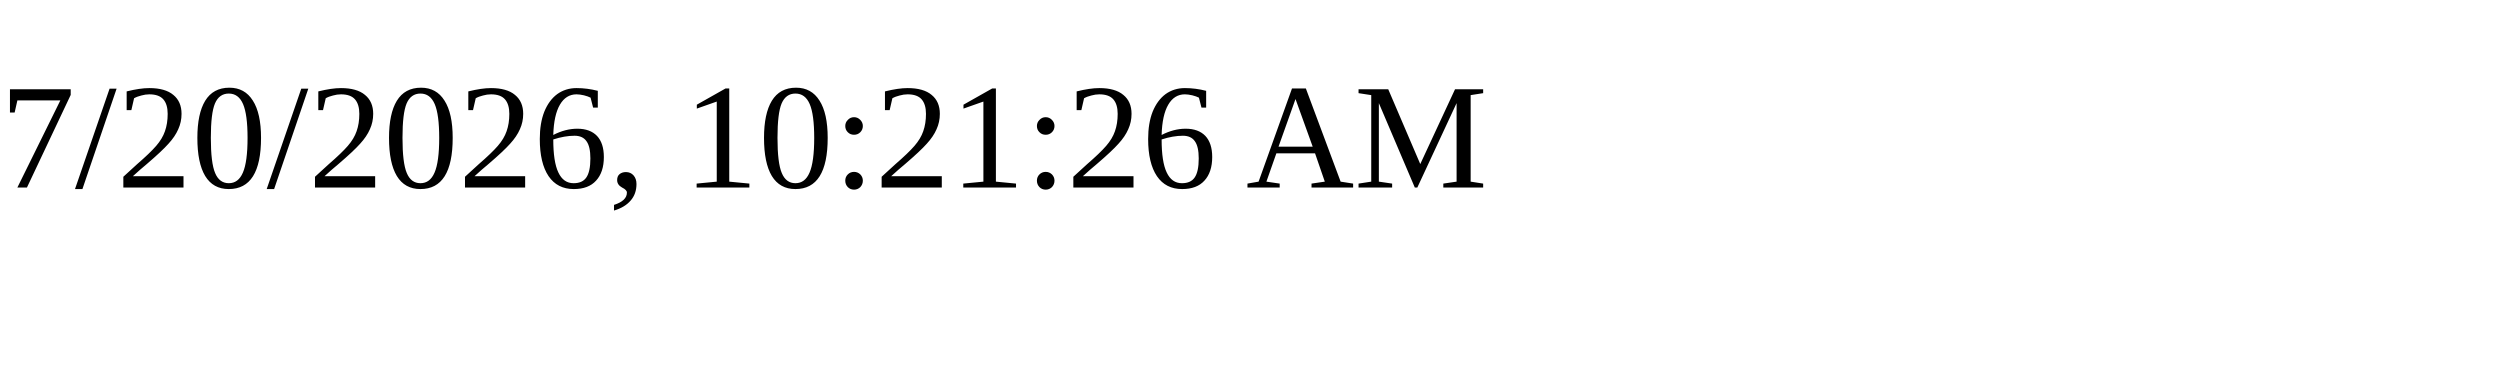
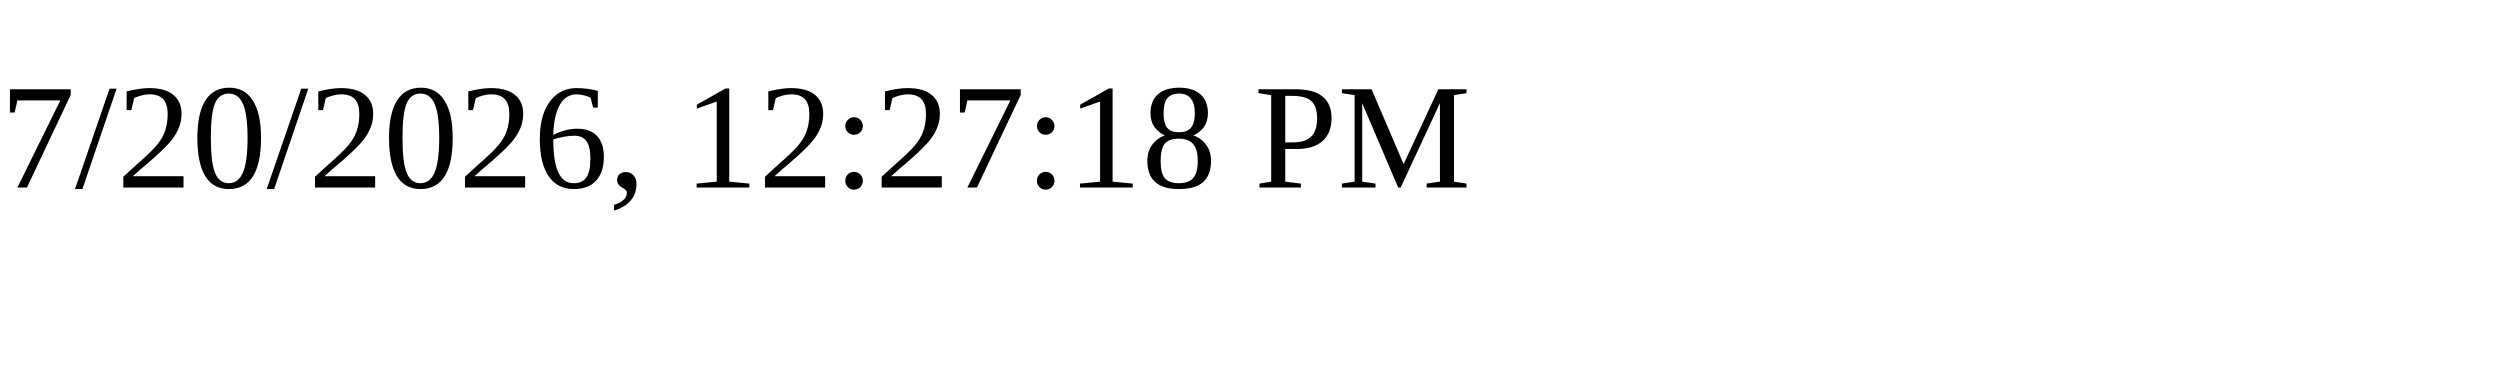
<svg xmlns="http://www.w3.org/2000/svg" height="30" width="200">
-   <text x="0" y="15">7/20/2026, 10:21:26 AM</text>
+   <text x="0" y="15">7/20/2026, 12:27:18 PM</text>
</svg>
